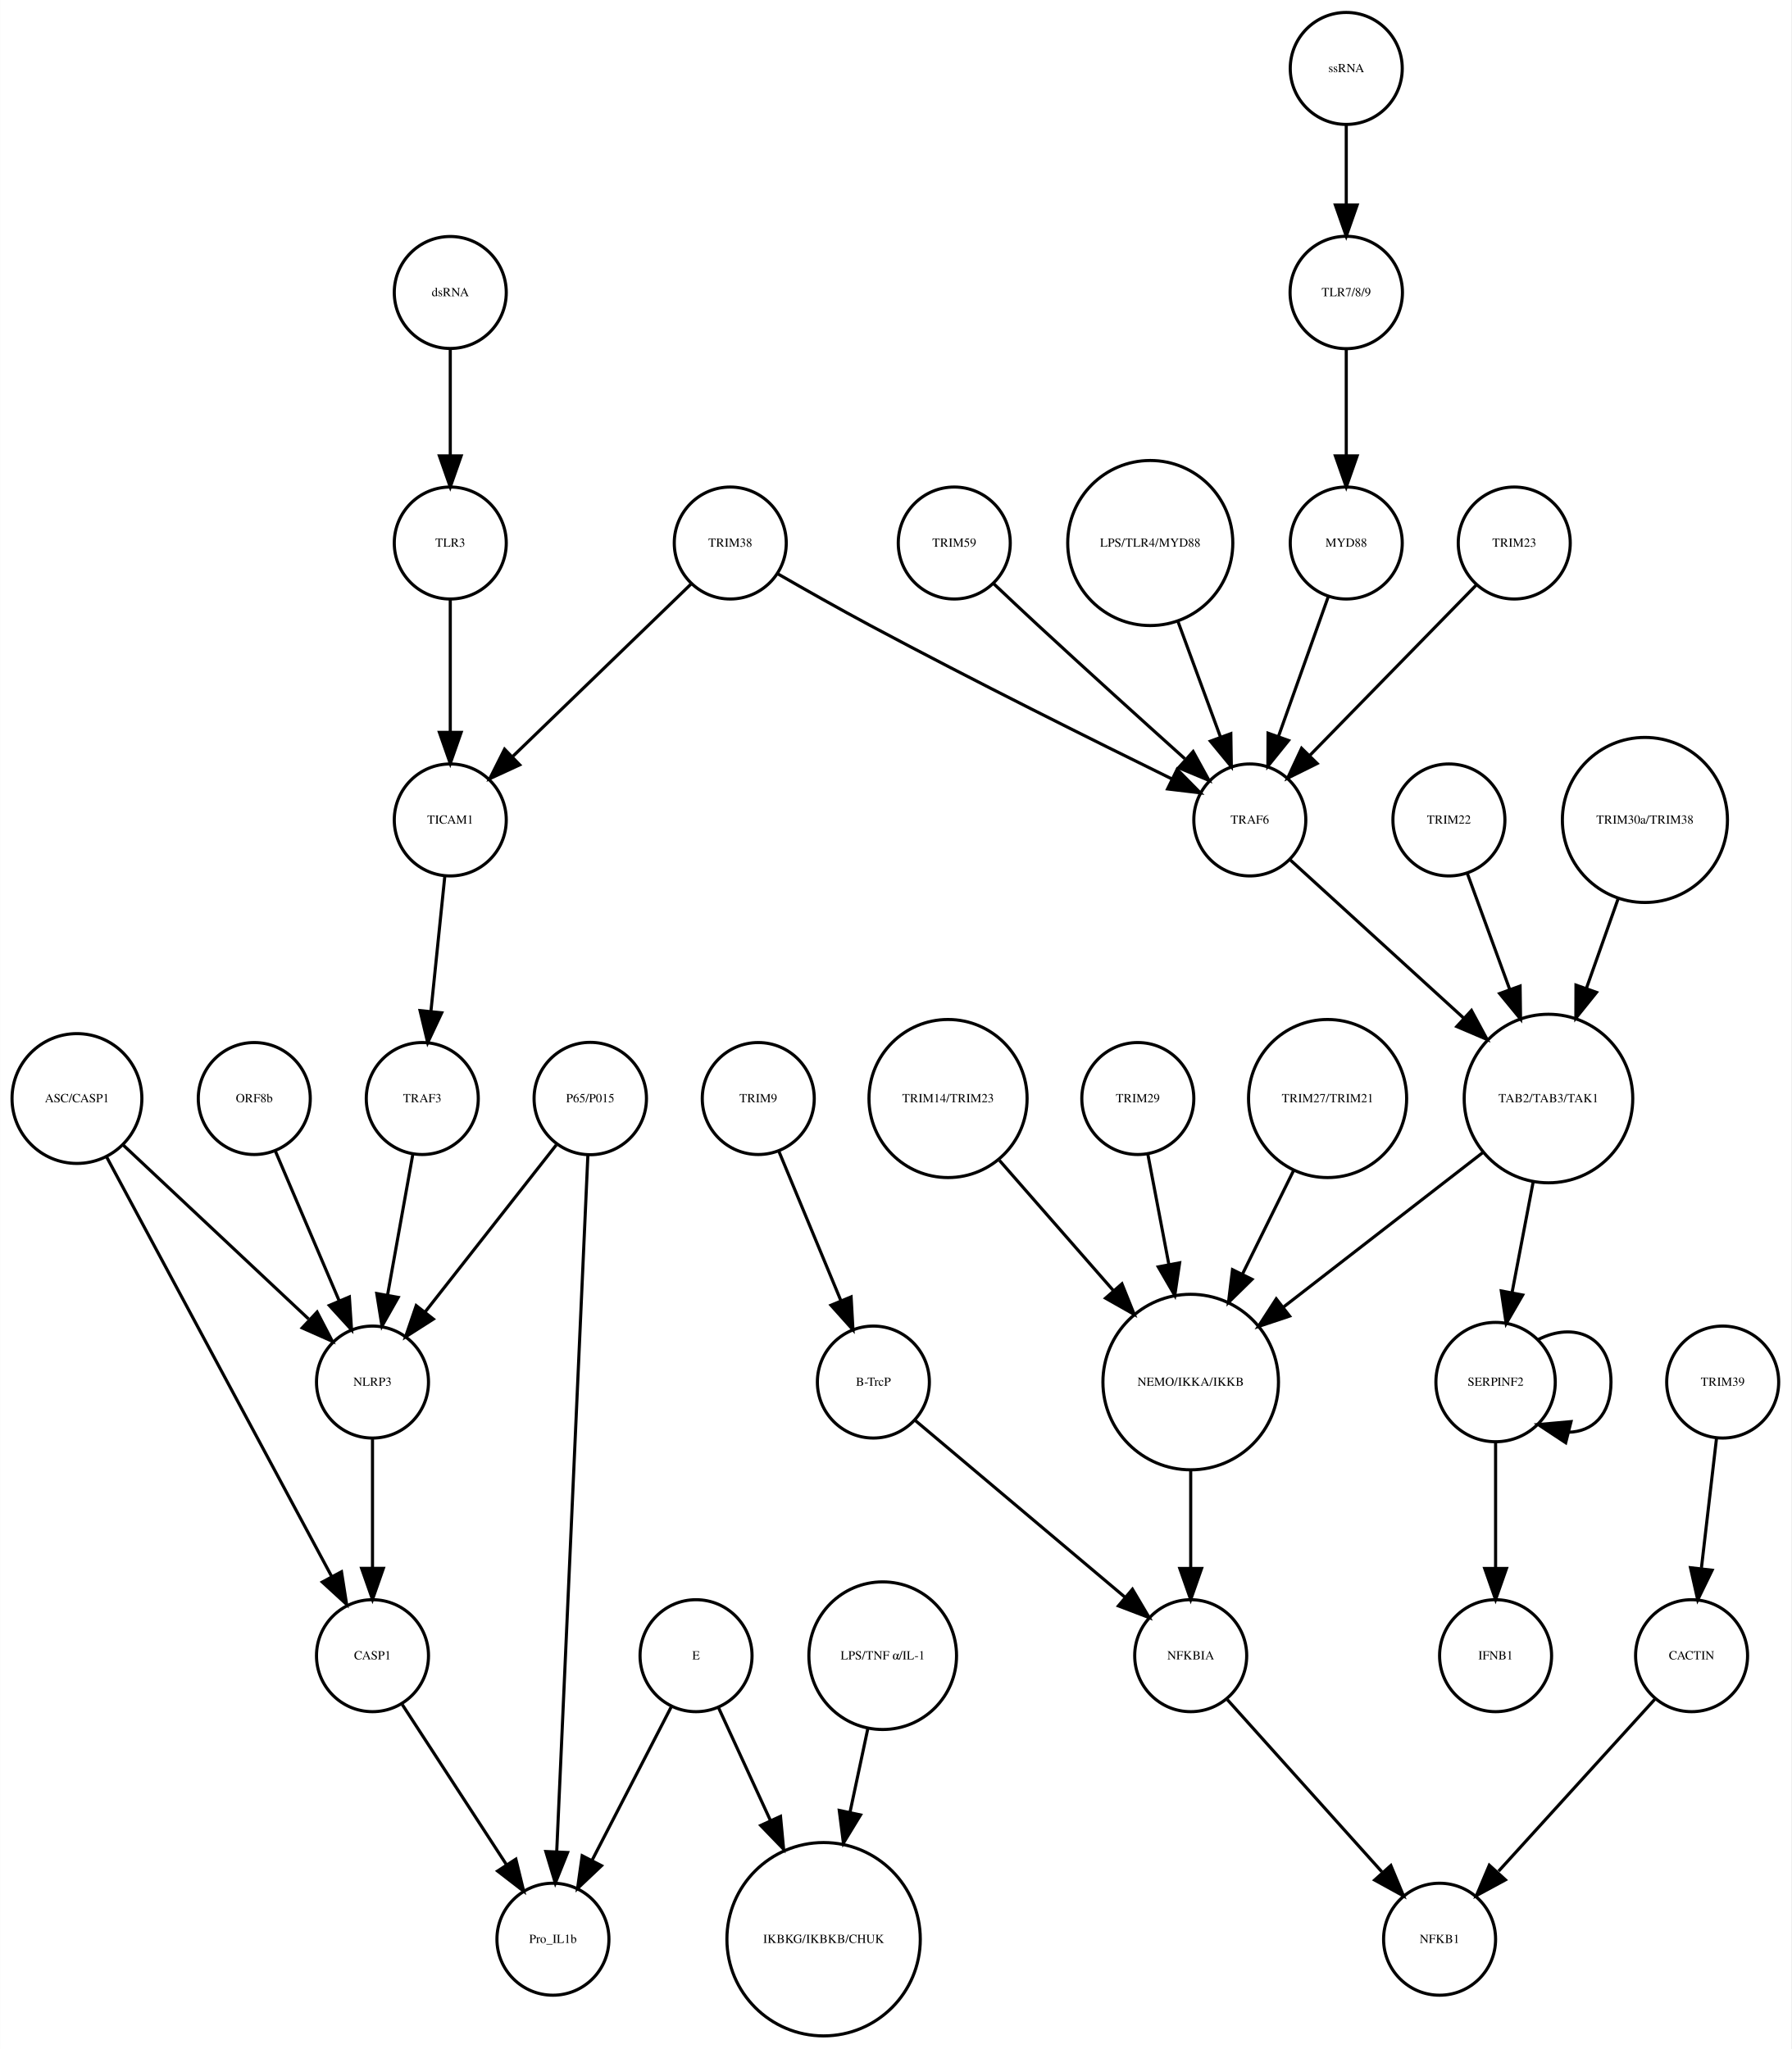
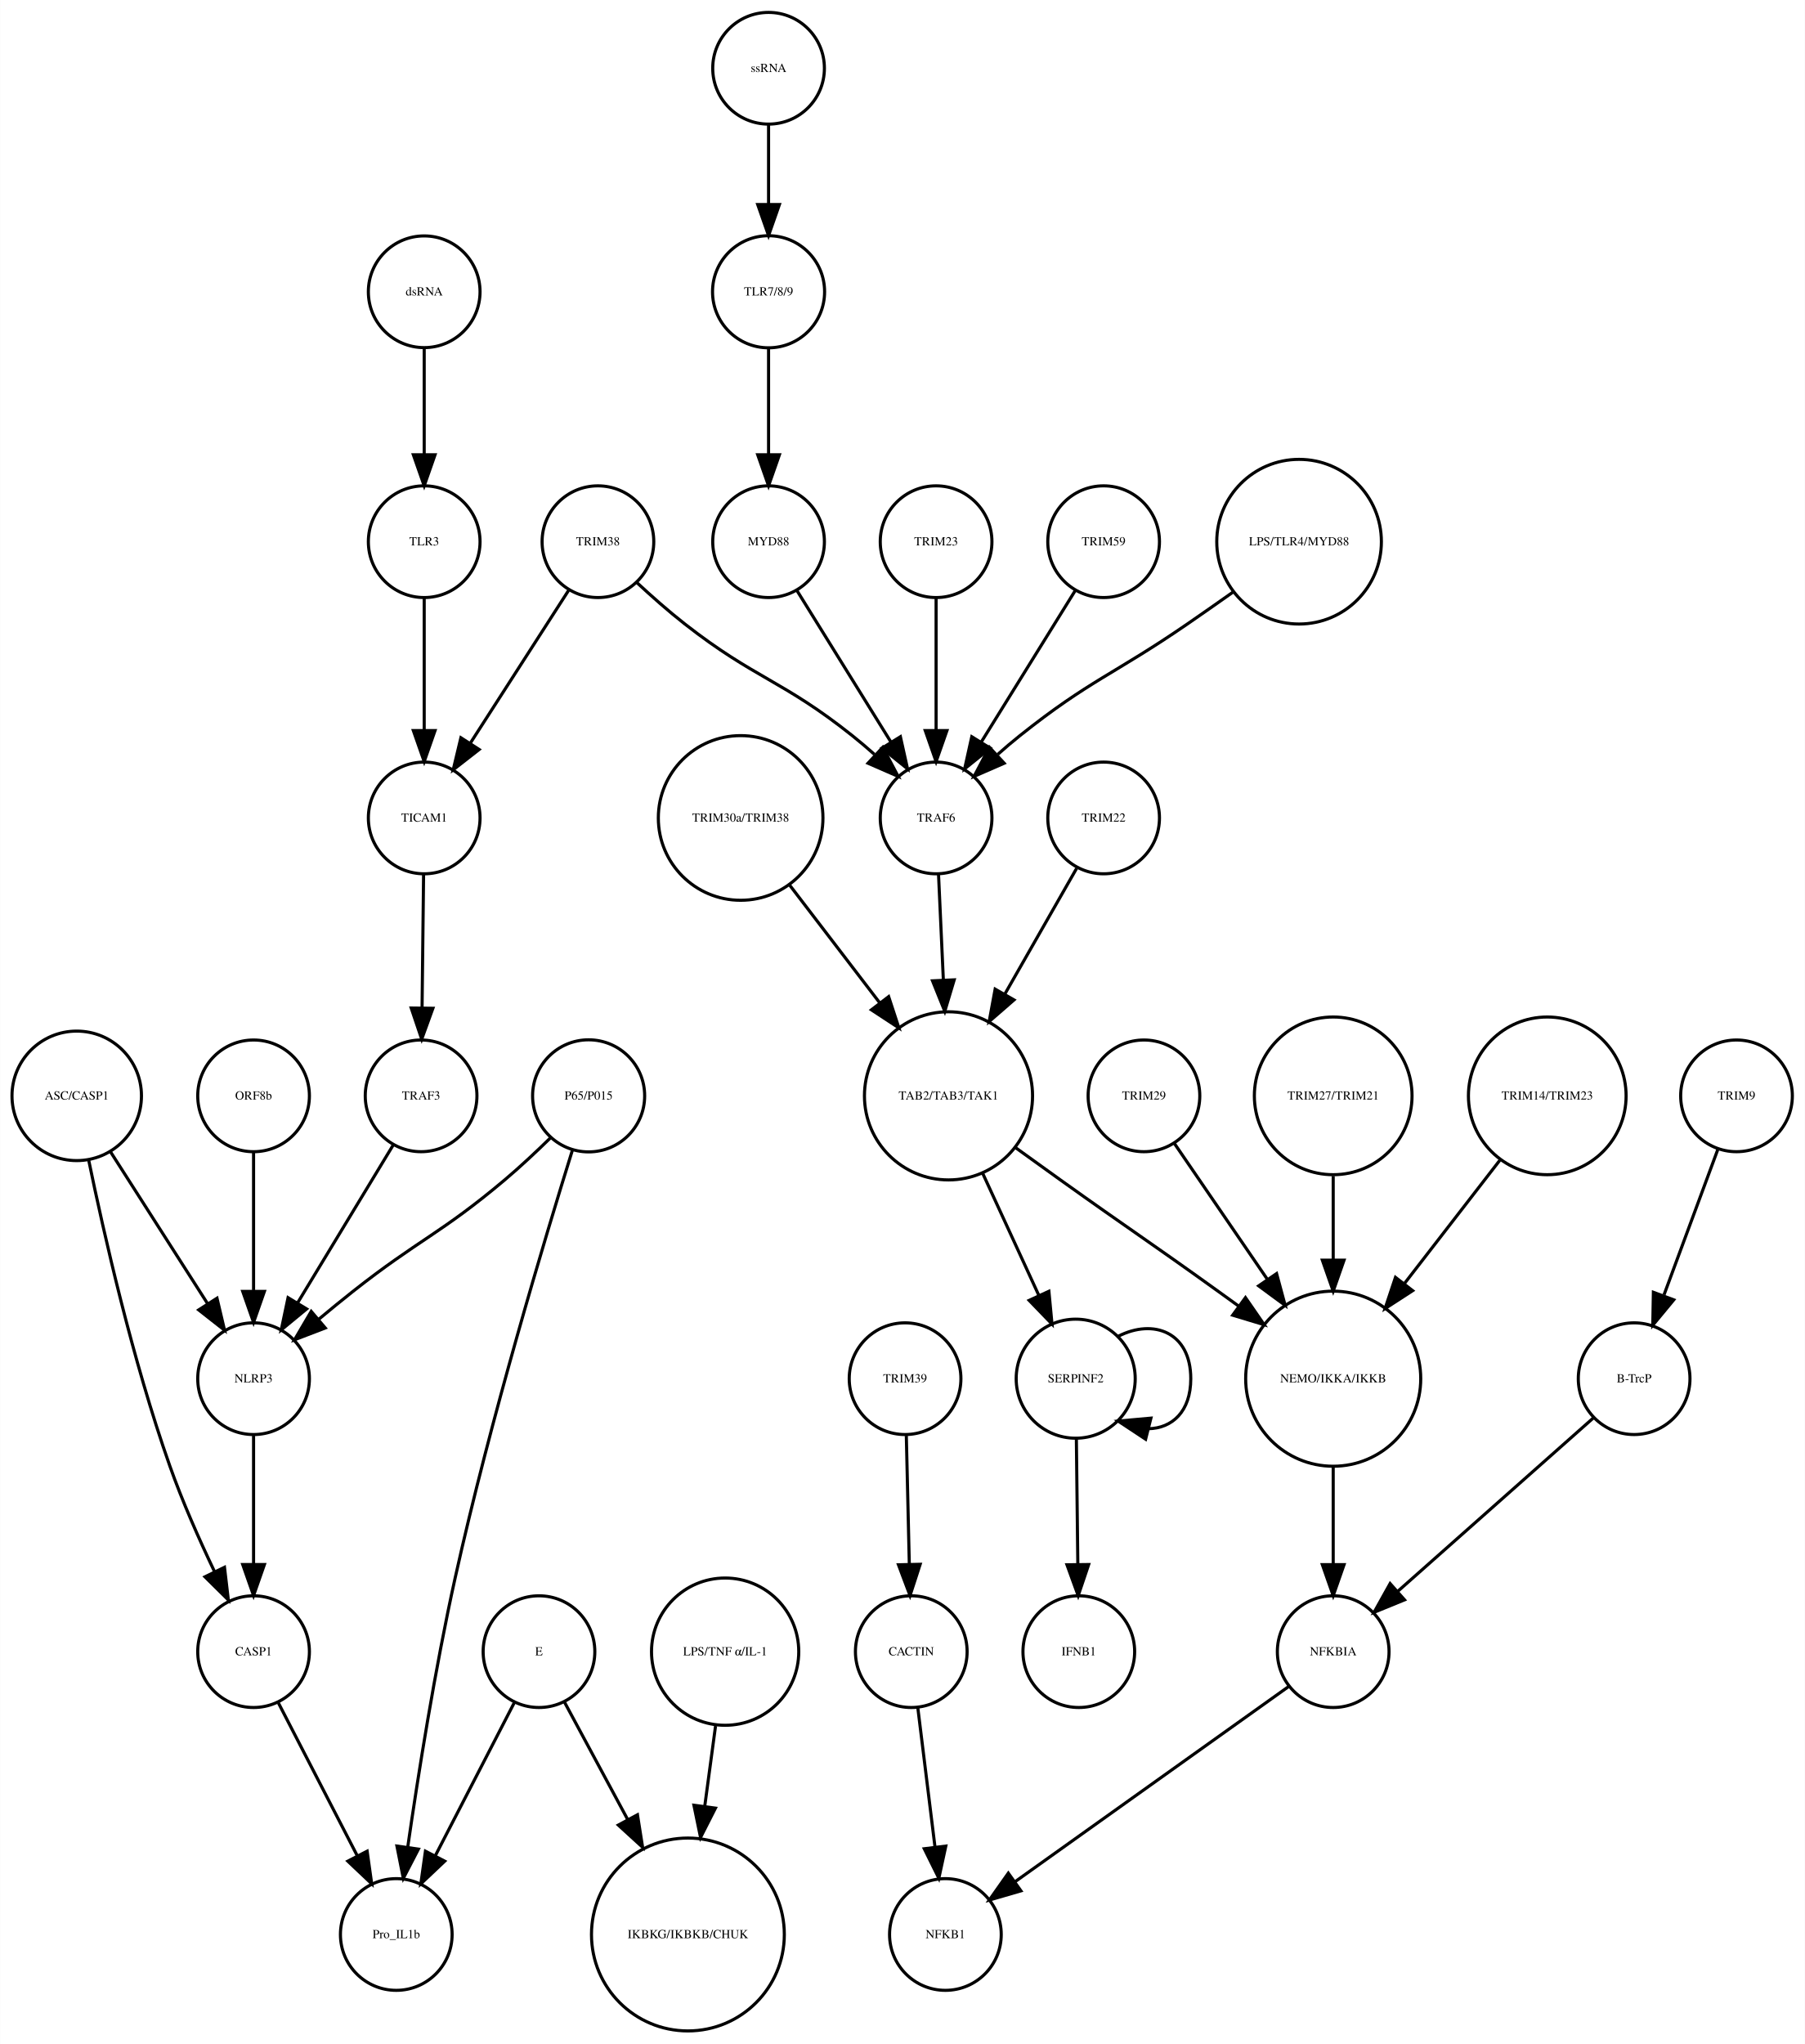
- <svg xmlns="http://www.w3.org/2000/svg" width="576pt" height="659pt" viewBox="0.00 0.00 575.68 658.75">
+ <svg xmlns="http://www.w3.org/2000/svg" width="582pt" height="659pt" viewBox="0.00 0.00 581.68 658.75">
  <g id="graph0" class="graph" transform="scale(1 1) rotate(0) translate(4 654.746)">
-     <polygon fill="white" stroke="none" points="-4,4 -4,-654.746 571.683,-654.746 571.683,4 -4,4" />
+     <polygon fill="white" stroke="none" points="-4,4 -4,-654.746 577.683,-654.746 577.683,4 -4,4" />
    <g id="node1" class="node">
-       <ellipse fill="none" stroke="black" cx="140.683" cy="-560.715" rx="18" ry="18" />
-       <text text-anchor="middle" x="140.683" y="-559.515" font-family="Times,serif" font-size="4.00">dsRNA</text>
+       <ellipse fill="none" stroke="black" cx="132.683" cy="-560.715" rx="18" ry="18" />
+       <text text-anchor="middle" x="132.683" y="-559.515" font-family="Times,serif" font-size="4.00">dsRNA</text>
    </g>
    <g id="node2" class="node">
-       <ellipse fill="none" stroke="black" cx="140.683" cy="-480.167" rx="18" ry="18" />
-       <text text-anchor="middle" x="140.683" y="-478.967" font-family="Times,serif" font-size="4.00">TLR3</text>
+       <ellipse fill="none" stroke="black" cx="132.683" cy="-480.167" rx="18" ry="18" />
+       <text text-anchor="middle" x="132.683" y="-478.967" font-family="Times,serif" font-size="4.00">TLR3</text>
    </g>
    <g id="edge1" class="edge">
-       <path fill="none" stroke="black" d="M140.683,-542.671C140.683,-532.687 140.683,-519.844 140.683,-508.479" />
-       <polygon fill="black" stroke="black" points="144.183,-508.177 140.683,-498.177 137.183,-508.177 144.183,-508.177" />
+       <path fill="none" stroke="black" d="M132.683,-542.671C132.683,-532.687 132.683,-519.844 132.683,-508.479" />
+       <polygon fill="black" stroke="black" points="136.183,-508.177 132.683,-498.177 129.183,-508.177 136.183,-508.177" />
    </g>
    <g id="node5" class="node">
-       <ellipse fill="none" stroke="black" cx="140.683" cy="-391.134" rx="18" ry="18" />
-       <text text-anchor="middle" x="140.683" y="-389.934" font-family="Times,serif" font-size="4.00">TICAM1</text>
+       <ellipse fill="none" stroke="black" cx="132.683" cy="-391.134" rx="18" ry="18" />
+       <text text-anchor="middle" x="132.683" y="-389.934" font-family="Times,serif" font-size="4.00">TICAM1</text>
    </g>
    <g id="edge2" class="edge">
-       <path fill="none" stroke="black" d="M140.683,-461.972C140.683,-449.813 140.683,-433.263 140.683,-419.326" />
-       <polygon fill="black" stroke="black" points="144.183,-419.293 140.683,-409.293 137.183,-419.293 144.183,-419.293" />
+       <path fill="none" stroke="black" d="M132.683,-461.972C132.683,-449.813 132.683,-433.263 132.683,-419.326" />
+       <polygon fill="black" stroke="black" points="136.183,-419.293 132.683,-409.293 129.183,-419.293 136.183,-419.293" />
    </g>
    <g id="node3" class="node">
-       <ellipse fill="none" stroke="black" cx="428.683" cy="-632.746" rx="18" ry="18" />
-       <text text-anchor="middle" x="428.683" y="-631.546" font-family="Times,serif" font-size="4.00">ssRNA</text>
+       <ellipse fill="none" stroke="black" cx="243.683" cy="-632.746" rx="18" ry="18" />
+       <text text-anchor="middle" x="243.683" y="-631.546" font-family="Times,serif" font-size="4.00">ssRNA</text>
    </g>
    <g id="node4" class="node">
-       <ellipse fill="none" stroke="black" cx="428.683" cy="-560.715" rx="18.062" ry="18.062" />
-       <text text-anchor="middle" x="428.683" y="-559.515" font-family="Times,serif" font-size="4.00">TLR7/8/9</text>
+       <ellipse fill="none" stroke="black" cx="243.683" cy="-560.715" rx="18.062" ry="18.062" />
+       <text text-anchor="middle" x="243.683" y="-559.515" font-family="Times,serif" font-size="4.00">TLR7/8/9</text>
    </g>
    <g id="edge3" class="edge">
-       <path fill="none" stroke="black" d="M428.683,-614.435C428.683,-606.717 428.683,-597.443 428.683,-588.839" />
-       <polygon fill="black" stroke="black" points="432.183,-588.826 428.683,-578.827 425.183,-588.827 432.183,-588.826" />
+       <path fill="none" stroke="black" d="M243.683,-614.435C243.683,-606.717 243.683,-597.443 243.683,-588.839" />
+       <polygon fill="black" stroke="black" points="247.183,-588.826 243.683,-578.827 240.183,-588.827 247.183,-588.826" />
    </g>
    <g id="node6" class="node">
-       <ellipse fill="none" stroke="black" cx="428.683" cy="-480.167" rx="18" ry="18" />
-       <text text-anchor="middle" x="428.683" y="-478.967" font-family="Times,serif" font-size="4.00">MYD88</text>
+       <ellipse fill="none" stroke="black" cx="243.683" cy="-480.167" rx="18" ry="18" />
+       <text text-anchor="middle" x="243.683" y="-478.967" font-family="Times,serif" font-size="4.00">MYD88</text>
    </g>
    <g id="edge4" class="edge">
-       <path fill="none" stroke="black" d="M428.683,-542.671C428.683,-532.687 428.683,-519.844 428.683,-508.479" />
-       <polygon fill="black" stroke="black" points="432.183,-508.177 428.683,-498.177 425.183,-508.177 432.183,-508.177" />
+       <path fill="none" stroke="black" d="M243.683,-542.671C243.683,-532.687 243.683,-519.844 243.683,-508.479" />
+       <polygon fill="black" stroke="black" points="247.183,-508.177 243.683,-498.177 240.183,-508.177 247.183,-508.177" />
    </g>
    <g id="node8" class="node">
      <ellipse fill="none" stroke="black" cx="131.683" cy="-301.57" rx="18" ry="18" />
      <text text-anchor="middle" x="131.683" y="-300.37" font-family="Times,serif" font-size="4.00">TRAF3</text>
    </g>
    <g id="edge5" class="edge">
-       <path fill="none" stroke="black" d="M138.905,-372.834C137.639,-360.522 135.914,-343.734 134.467,-329.655" />
-       <polygon fill="black" stroke="black" points="137.931,-329.126 133.427,-319.536 130.968,-329.842 137.931,-329.126" />
+       <path fill="none" stroke="black" d="M132.485,-372.834C132.346,-360.601 132.155,-343.95 131.995,-329.928" />
+       <polygon fill="black" stroke="black" points="135.494,-329.794 131.88,-319.834 128.495,-329.874 135.494,-329.794" />
    </g>
    <g id="node9" class="node">
-       <ellipse fill="none" stroke="black" cx="397.683" cy="-391.134" rx="18" ry="18" />
-       <text text-anchor="middle" x="397.683" y="-389.934" font-family="Times,serif" font-size="4.00">TRAF6</text>
+       <ellipse fill="none" stroke="black" cx="297.683" cy="-391.134" rx="18" ry="18" />
+       <text text-anchor="middle" x="297.683" y="-389.934" font-family="Times,serif" font-size="4.00">TRAF6</text>
    </g>
    <g id="edge6" class="edge">
-       <path fill="none" stroke="black" d="M422.852,-462.797C418.349,-450.154 412.033,-432.422 406.855,-417.883" />
-       <polygon fill="black" stroke="black" points="410.14,-416.677 403.488,-408.431 403.546,-419.025 410.14,-416.677" />
+       <path fill="none" stroke="black" d="M252.843,-464.403C261.144,-451.024 273.517,-431.083 283.164,-415.534" />
+       <polygon fill="black" stroke="black" points="286.179,-417.313 288.478,-406.97 280.231,-413.622 286.179,-417.313" />
    </g>
    <g id="node7" class="node">
-       <ellipse fill="none" stroke="black" cx="230.683" cy="-480.167" rx="18" ry="18" />
-       <text text-anchor="middle" x="230.683" y="-478.967" font-family="Times,serif" font-size="4.00">TRIM38</text>
+       <ellipse fill="none" stroke="black" cx="188.683" cy="-480.167" rx="18" ry="18" />
+       <text text-anchor="middle" x="188.683" y="-478.967" font-family="Times,serif" font-size="4.00">TRIM38</text>
    </g>
    <g id="edge7" class="edge">
-       <path fill="none" stroke="black" d="M218.169,-467.065C203.341,-452.727 178.439,-428.645 160.873,-411.658" />
-       <polygon fill="black" stroke="black" points="163.003,-408.849 153.381,-404.413 158.136,-413.881 163.003,-408.849" />
+       <path fill="none" stroke="black" d="M179.183,-464.403C170.523,-450.943 157.588,-430.841 147.558,-415.252" />
+       <polygon fill="black" stroke="black" points="150.397,-413.195 142.042,-406.68 144.51,-416.983 150.397,-413.195" />
    </g>
    <g id="edge8" class="edge">
-       <path fill="none" stroke="black" d="M245.992,-470.241C254.649,-465.255 265.706,-458.99 275.683,-453.65 308.916,-435.863 347.899,-416.455 372.688,-404.293" />
-       <polygon fill="black" stroke="black" points="374.319,-407.391 381.763,-399.853 371.242,-401.103 374.319,-407.391" />
+       <path fill="none" stroke="black" d="M201.152,-467.06C205.879,-462.672 211.398,-457.782 216.683,-453.65 239.407,-435.885 248.12,-435.621 270.683,-417.65 273.048,-415.767 275.452,-413.718 277.801,-411.626" />
+       <polygon fill="black" stroke="black" points="280.494,-413.903 285.444,-404.535 275.733,-408.771 280.494,-413.903" />
+     </g>
+     <g id="node25" class="node">
+       <ellipse fill="none" stroke="black" cx="77.683" cy="-210.416" rx="18" ry="18" />
+       <text text-anchor="middle" x="77.683" y="-209.216" font-family="Times,serif" font-size="4.00">NLRP3</text>
+     </g>
+     <g id="edge9" class="edge">
+       <path fill="none" stroke="black" d="M122.766,-285.848C114.402,-272.04 101.754,-251.157 91.981,-235.022" />
+       <polygon fill="black" stroke="black" points="94.788,-232.9 86.613,-226.16 88.8,-236.527 94.788,-232.9" />
+     </g>
+     <g id="node11" class="node">
+       <ellipse fill="none" stroke="black" cx="301.683" cy="-301.57" rx="27.094" ry="27.094" />
+       <text text-anchor="middle" x="301.683" y="-300.37" font-family="Times,serif" font-size="4.00">TAB2/TAB3/TAK1</text>
+     </g>
+     <g id="edge10" class="edge">
+       <path fill="none" stroke="black" d="M298.473,-372.834C298.917,-363.12 299.488,-350.619 300.025,-338.862" />
+       <polygon fill="black" stroke="black" points="303.524,-338.958 300.484,-328.809 296.531,-338.639 303.524,-338.958" />
+     </g>
+     <g id="node10" class="node">
+       <ellipse fill="none" stroke="black" cx="297.683" cy="-480.167" rx="18" ry="18" />
+       <text text-anchor="middle" x="297.683" y="-478.967" font-family="Times,serif" font-size="4.00">TRIM23</text>
+     </g>
+     <g id="edge11" class="edge">
+       <path fill="none" stroke="black" d="M297.683,-461.972C297.683,-449.813 297.683,-433.263 297.683,-419.326" />
+       <polygon fill="black" stroke="black" points="301.183,-419.293 297.683,-409.293 294.183,-419.293 301.183,-419.293" />
+     </g>
+     <g id="node14" class="node">
+       <ellipse fill="none" stroke="black" cx="425.683" cy="-210.416" rx="28.215" ry="28.215" />
+       <text text-anchor="middle" x="425.683" y="-209.216" font-family="Times,serif" font-size="4.00">NEMO/IKKA/IKKB</text>
+     </g>
+     <g id="edge12" class="edge">
+       <path fill="none" stroke="black" d="M323.355,-284.828C328.071,-281.42 333.038,-277.843 337.683,-274.524 360.256,-258.392 366.158,-254.723 388.683,-238.524 390.776,-237.018 392.931,-235.46 395.1,-233.887" />
+       <polygon fill="black" stroke="black" points="397.403,-236.539 403.424,-227.821 393.281,-230.882 397.403,-236.539" />
+     </g>
+     <g id="node24" class="node">
+       <ellipse fill="none" stroke="black" cx="342.683" cy="-210.416" rx="19.184" ry="19.184" />
+       <text text-anchor="middle" x="342.683" y="-209.216" font-family="Times,serif" font-size="4.00">SERPINF2</text>
+     </g>
+     <g id="edge13" class="edge">
+       <path fill="none" stroke="black" d="M312.67,-276.679C318.248,-264.55 325.032,-249.797 330.739,-237.388" />
+       <polygon fill="black" stroke="black" points="334.043,-238.581 335.041,-228.033 327.683,-235.656 334.043,-238.581" />
+     </g>
+     <g id="node12" class="node">
+       <ellipse fill="none" stroke="black" cx="351.683" cy="-391.134" rx="18" ry="18" />
+       <text text-anchor="middle" x="351.683" y="-389.934" font-family="Times,serif" font-size="4.00">TRIM22</text>
+     </g>
+     <g id="edge14" class="edge">
+       <path fill="none" stroke="black" d="M342.974,-374.881C336.593,-363.707 327.705,-348.142 319.809,-334.314" />
+       <polygon fill="black" stroke="black" points="322.797,-332.489 314.799,-325.541 316.719,-335.961 322.797,-332.489" />
+     </g>
+     <g id="node13" class="node">
+       <ellipse fill="none" stroke="black" cx="234.683" cy="-391.134" rx="26.533" ry="26.533" />
+       <text text-anchor="middle" x="234.683" y="-389.934" font-family="Times,serif" font-size="4.00">TRIM30a/TRIM38</text>
+     </g>
+     <g id="edge15" class="edge">
+       <path fill="none" stroke="black" d="M250.561,-369.383C259.176,-358.124 269.964,-344.024 279.407,-331.683" />
+       <polygon fill="black" stroke="black" points="282.389,-333.545 285.687,-323.476 276.83,-329.291 282.389,-333.545" />
+     </g>
+     <g id="node22" class="node">
+       <ellipse fill="none" stroke="black" cx="425.683" cy="-122.444" rx="18" ry="18" />
+       <text text-anchor="middle" x="425.683" y="-121.244" font-family="Times,serif" font-size="4.00">NFKBIA</text>
+     </g>
+     <g id="edge16" class="edge">
+       <path fill="none" stroke="black" d="M425.683,-182.214C425.683,-172.171 425.683,-160.793 425.683,-150.741" />
+       <polygon fill="black" stroke="black" points="429.183,-150.481 425.683,-140.481 422.183,-150.481 429.183,-150.481" />
+     </g>
+     <g id="node15" class="node">
+       <ellipse fill="none" stroke="black" cx="425.683" cy="-301.57" rx="25.412" ry="25.412" />
+       <text text-anchor="middle" x="425.683" y="-300.37" font-family="Times,serif" font-size="4.00">TRIM27/TRIM21</text>
+     </g>
+     <g id="edge17" class="edge">
+       <path fill="none" stroke="black" d="M425.683,-275.736C425.683,-267.351 425.683,-257.797 425.683,-248.665" />
+       <polygon fill="black" stroke="black" points="429.183,-248.619 425.683,-238.619 422.183,-248.62 429.183,-248.619" />
+     </g>
+     <g id="node16" class="node">
+       <ellipse fill="none" stroke="black" cx="494.683" cy="-301.57" rx="25.412" ry="25.412" />
+       <text text-anchor="middle" x="494.683" y="-300.37" font-family="Times,serif" font-size="4.00">TRIM14/TRIM23</text>
+     </g>
+     <g id="edge18" class="edge">
+       <path fill="none" stroke="black" d="M479.37,-280.784C470.381,-269.17 458.843,-254.263 448.77,-241.246" />
+       <polygon fill="black" stroke="black" points="451.291,-238.785 442.402,-233.019 445.755,-243.07 451.291,-238.785" />
+     </g>
+     <g id="node17" class="node">
+       <ellipse fill="none" stroke="black" cx="364.683" cy="-301.57" rx="18" ry="18" />
+       <text text-anchor="middle" x="364.683" y="-300.37" font-family="Times,serif" font-size="4.00">TRIM29</text>
+     </g>
+     <g id="edge19" class="edge">
+       <path fill="none" stroke="black" d="M374.484,-286.246C382.535,-274.478 394.231,-257.384 404.412,-242.504" />
+       <polygon fill="black" stroke="black" points="407.434,-244.285 410.193,-234.056 401.657,-240.333 407.434,-244.285" />
+     </g>
+     <g id="node18" class="node">
+       <ellipse fill="none" stroke="black" cx="555.683" cy="-301.57" rx="18" ry="18" />
+       <text text-anchor="middle" x="555.683" y="-300.37" font-family="Times,serif" font-size="4.00">TRIM9</text>
+     </g>
+     <g id="node19" class="node">
+       <ellipse fill="none" stroke="black" cx="522.683" cy="-210.416" rx="18" ry="18" />
+       <text text-anchor="middle" x="522.683" y="-209.216" font-family="Times,serif" font-size="4.00">B-TrcP</text>
+     </g>
+     <g id="edge20" class="edge">
+       <path fill="none" stroke="black" d="M549.63,-284.218C544.792,-271.148 537.919,-252.579 532.325,-237.465" />
+       <polygon fill="black" stroke="black" points="535.451,-235.828 528.697,-227.665 528.886,-238.258 535.451,-235.828" />
+     </g>
+     <g id="edge21" class="edge">
+       <path fill="none" stroke="black" d="M509.601,-197.822C493.402,-183.464 465.612,-158.834 446.479,-141.875" />
+       <polygon fill="black" stroke="black" points="448.672,-139.143 438.867,-135.129 444.029,-144.381 448.672,-139.143" />
+     </g>
+     <g id="node20" class="node">
+       <ellipse fill="none" stroke="black" cx="287.683" cy="-210.416" rx="18" ry="18" />
+       <text text-anchor="middle" x="287.683" y="-209.216" font-family="Times,serif" font-size="4.00">TRIM39</text>
+     </g>
+     <g id="node21" class="node">
+       <ellipse fill="none" stroke="black" cx="289.683" cy="-122.444" rx="18" ry="18" />
+       <text text-anchor="middle" x="289.683" y="-121.244" font-family="Times,serif" font-size="4.00">CACTIN</text>
+     </g>
+     <g id="edge22" class="edge">
+       <path fill="none" stroke="black" d="M288.088,-192.018C288.363,-180.171 288.734,-164.248 289.048,-150.727" />
+       <polygon fill="black" stroke="black" points="292.552,-150.601 289.286,-140.522 285.554,-150.438 292.552,-150.601" />
+     </g>
+     <g id="node23" class="node">
+       <ellipse fill="none" stroke="black" cx="300.683" cy="-31.29" rx="18" ry="18" />
+       <text text-anchor="middle" x="300.683" y="-30.09" font-family="Times,serif" font-size="4.00">NFKB1</text>
+     </g>
+     <g id="edge23" class="edge">
+       <path fill="none" stroke="black" d="M291.804,-104.254C293.371,-91.55 295.536,-74.001 297.336,-59.414" />
+       <polygon fill="black" stroke="black" points="300.818,-59.78 298.568,-49.427 293.87,-58.923 300.818,-59.78" />
+     </g>
+     <g id="edge24" class="edge">
+       <path fill="none" stroke="black" d="M411.344,-111.217C389.775,-95.833 348.789,-66.6 323.205,-48.353" />
+       <polygon fill="black" stroke="black" points="325.028,-45.355 314.855,-42.397 320.964,-51.054 325.028,-45.355" />
+     </g>
+     <g id="edge25" class="edge">
+       <path fill="none" stroke="black" d="M356.379,-224.081C367.82,-229.92 379.775,-225.365 379.775,-210.416 379.775,-199.788 373.732,-194.414 366.128,-194.293" />
+       <polygon fill="black" stroke="black" points="365.219,-190.913 356.379,-196.752 366.931,-197.7 365.219,-190.913" />
+     </g>
+     <g id="node34" class="node">
+       <ellipse fill="none" stroke="black" cx="343.683" cy="-122.444" rx="18" ry="18" />
+       <text text-anchor="middle" x="343.683" y="-121.244" font-family="Times,serif" font-size="4.00">IFNB1</text>
+     </g>
+     <g id="edge26" class="edge">
+       <path fill="none" stroke="black" d="M342.895,-191.184C343.032,-179.36 343.214,-163.747 343.368,-150.49" />
+       <polygon fill="black" stroke="black" points="346.868,-150.521 343.485,-140.481 339.869,-150.439 346.868,-150.521" />
    </g>
    <g id="node31" class="node">
-       <ellipse fill="none" stroke="black" cx="115.683" cy="-210.416" rx="18" ry="18" />
-       <text text-anchor="middle" x="115.683" y="-209.216" font-family="Times,serif" font-size="4.00">NLRP3</text>
-     </g>
-     <g id="edge9" class="edge">
-       <path fill="none" stroke="black" d="M128.673,-283.801C126.386,-271.056 123.193,-253.262 120.544,-238.505" />
-       <polygon fill="black" stroke="black" points="123.945,-237.638 118.733,-228.413 117.055,-238.874 123.945,-237.638" />
-     </g>
-     <g id="node11" class="node">
-       <ellipse fill="none" stroke="black" cx="493.683" cy="-301.57" rx="27.094" ry="27.094" />
-       <text text-anchor="middle" x="493.683" y="-300.37" font-family="Times,serif" font-size="4.00">TAB2/TAB3/TAK1</text>
-     </g>
-     <g id="edge10" class="edge">
-       <path fill="none" stroke="black" d="M410.63,-378.325C424.871,-365.335 448.162,-344.091 466.461,-327.4" />
-       <polygon fill="black" stroke="black" points="468.927,-329.888 473.957,-320.563 464.21,-324.716 468.927,-329.888" />
-     </g>
-     <g id="node10" class="node">
-       <ellipse fill="none" stroke="black" cx="482.683" cy="-480.167" rx="18" ry="18" />
-       <text text-anchor="middle" x="482.683" y="-478.967" font-family="Times,serif" font-size="4.00">TRIM23</text>
-     </g>
-     <g id="edge11" class="edge">
-       <path fill="none" stroke="black" d="M470.504,-466.697C456.492,-452.35 433.304,-428.607 416.861,-411.771" />
-       <polygon fill="black" stroke="black" points="419.33,-409.289 409.839,-404.58 414.322,-414.18 419.33,-409.289" />
-     </g>
-     <g id="node14" class="node">
-       <ellipse fill="none" stroke="black" cx="378.683" cy="-210.416" rx="28.215" ry="28.215" />
-       <text text-anchor="middle" x="378.683" y="-209.216" font-family="Times,serif" font-size="4.00">NEMO/IKKA/IKKB</text>
-     </g>
-     <g id="edge12" class="edge">
-       <path fill="none" stroke="black" d="M472.59,-284.218C454.581,-270.257 428.478,-250.02 408.361,-234.424" />
-       <polygon fill="black" stroke="black" points="410.471,-231.631 400.423,-228.271 406.182,-237.164 410.471,-231.631" />
-     </g>
-     <g id="node24" class="node">
-       <ellipse fill="none" stroke="black" cx="476.683" cy="-210.416" rx="19.184" ry="19.184" />
-       <text text-anchor="middle" x="476.683" y="-209.216" font-family="Times,serif" font-size="4.00">SERPINF2</text>
-     </g>
-     <g id="edge13" class="edge">
-       <path fill="none" stroke="black" d="M488.766,-274.783C486.634,-263.601 484.133,-250.488 481.962,-239.101" />
-       <polygon fill="black" stroke="black" points="485.392,-238.401 480.08,-229.234 478.515,-239.712 485.392,-238.401" />
-     </g>
-     <g id="node12" class="node">
-       <ellipse fill="none" stroke="black" cx="461.683" cy="-391.134" rx="18" ry="18" />
-       <text text-anchor="middle" x="461.683" y="-389.934" font-family="Times,serif" font-size="4.00">TRIM22</text>
-     </g>
-     <g id="edge14" class="edge">
-       <path fill="none" stroke="black" d="M467.552,-374.073C471.377,-363.608 476.513,-349.552 481.22,-336.673" />
-       <polygon fill="black" stroke="black" points="484.561,-337.727 484.707,-327.133 477.987,-335.324 484.561,-337.727" />
-     </g>
-     <g id="node13" class="node">
-       <ellipse fill="none" stroke="black" cx="524.683" cy="-391.134" rx="26.533" ry="26.533" />
-       <text text-anchor="middle" x="524.683" y="-389.934" font-family="Times,serif" font-size="4.00">TRIM30a/TRIM38</text>
-     </g>
-     <g id="edge15" class="edge">
-       <path fill="none" stroke="black" d="M516.048,-365.743C512.91,-356.879 509.301,-346.687 505.912,-337.112" />
-       <polygon fill="black" stroke="black" points="509.124,-335.698 502.487,-327.439 502.525,-338.034 509.124,-335.698" />
-     </g>
-     <g id="node22" class="node">
-       <ellipse fill="none" stroke="black" cx="378.683" cy="-122.444" rx="18" ry="18" />
-       <text text-anchor="middle" x="378.683" y="-121.244" font-family="Times,serif" font-size="4.00">NFKBIA</text>
-     </g>
-     <g id="edge16" class="edge">
-       <path fill="none" stroke="black" d="M378.683,-182.214C378.683,-172.171 378.683,-160.793 378.683,-150.741" />
-       <polygon fill="black" stroke="black" points="382.183,-150.481 378.683,-140.481 375.183,-150.481 382.183,-150.481" />
-     </g>
-     <g id="node15" class="node">
-       <ellipse fill="none" stroke="black" cx="422.683" cy="-301.57" rx="25.412" ry="25.412" />
-       <text text-anchor="middle" x="422.683" y="-300.37" font-family="Times,serif" font-size="4.00">TRIM27/TRIM21</text>
-     </g>
-     <g id="edge17" class="edge">
-       <path fill="none" stroke="black" d="M411.806,-278.532C406.836,-268.461 400.838,-256.307 395.319,-245.124" />
-       <polygon fill="black" stroke="black" points="398.393,-243.445 390.829,-236.027 392.116,-246.543 398.393,-243.445" />
-     </g>
-     <g id="node16" class="node">
-       <ellipse fill="none" stroke="black" cx="300.683" cy="-301.57" rx="25.412" ry="25.412" />
-       <text text-anchor="middle" x="300.683" y="-300.37" font-family="Times,serif" font-size="4.00">TRIM14/TRIM23</text>
-     </g>
-     <g id="edge18" class="edge">
-       <path fill="none" stroke="black" d="M317.225,-281.663C327.841,-269.528 341.826,-253.544 353.773,-239.888" />
-       <polygon fill="black" stroke="black" points="356.58,-241.995 360.531,-232.164 351.312,-237.386 356.58,-241.995" />
-     </g>
-     <g id="node17" class="node">
-       <ellipse fill="none" stroke="black" cx="361.683" cy="-301.57" rx="18" ry="18" />
-       <text text-anchor="middle" x="361.683" y="-300.37" font-family="Times,serif" font-size="4.00">TRIM29</text>
-     </g>
-     <g id="edge19" class="edge">
-       <path fill="none" stroke="black" d="M364.88,-283.801C366.789,-273.792 369.292,-260.668 371.641,-248.347" />
-       <polygon fill="black" stroke="black" points="375.127,-248.752 373.562,-238.273 368.251,-247.44 375.127,-248.752" />
-     </g>
-     <g id="node18" class="node">
-       <ellipse fill="none" stroke="black" cx="239.683" cy="-301.57" rx="18" ry="18" />
-       <text text-anchor="middle" x="239.683" y="-300.37" font-family="Times,serif" font-size="4.00">TRIM9</text>
-     </g>
-     <g id="node19" class="node">
-       <ellipse fill="none" stroke="black" cx="276.683" cy="-210.416" rx="18" ry="18" />
-       <text text-anchor="middle" x="276.683" y="-209.216" font-family="Times,serif" font-size="4.00">B-TrcP</text>
-     </g>
-     <g id="edge20" class="edge">
-       <path fill="none" stroke="black" d="M246.298,-284.631C251.822,-271.32 259.799,-252.099 266.193,-236.691" />
-       <polygon fill="black" stroke="black" points="269.525,-237.795 270.125,-227.217 263.059,-235.112 269.525,-237.795" />
-     </g>
-     <g id="edge21" class="edge">
-       <path fill="none" stroke="black" d="M290.018,-198.177C307.199,-183.695 337.265,-158.353 357.568,-141.241" />
-       <polygon fill="black" stroke="black" points="359.954,-143.807 365.345,-134.686 355.443,-138.455 359.954,-143.807" />
-     </g>
-     <g id="node20" class="node">
-       <ellipse fill="none" stroke="black" cx="549.683" cy="-210.416" rx="18" ry="18" />
-       <text text-anchor="middle" x="549.683" y="-209.216" font-family="Times,serif" font-size="4.00">TRIM39</text>
-     </g>
-     <g id="node21" class="node">
-       <ellipse fill="none" stroke="black" cx="539.683" cy="-122.444" rx="18" ry="18" />
-       <text text-anchor="middle" x="539.683" y="-121.244" font-family="Times,serif" font-size="4.00">CACTIN</text>
-     </g>
-     <g id="edge22" class="edge">
-       <path fill="none" stroke="black" d="M547.707,-192.431C546.324,-180.538 544.446,-164.392 542.854,-150.71" />
-       <polygon fill="black" stroke="black" points="546.286,-149.923 541.654,-140.394 539.333,-150.731 546.286,-149.923" />
-     </g>
-     <g id="node23" class="node">
-       <ellipse fill="none" stroke="black" cx="458.683" cy="-31.29" rx="18" ry="18" />
-       <text text-anchor="middle" x="458.683" y="-30.09" font-family="Times,serif" font-size="4.00">NFKB1</text>
-     </g>
-     <g id="edge23" class="edge">
-       <path fill="none" stroke="black" d="M528.078,-108.67C514.92,-94.188 493.273,-70.361 477.651,-53.167" />
-       <polygon fill="black" stroke="black" points="479.845,-50.377 470.53,-45.329 474.664,-55.084 479.845,-50.377" />
-     </g>
-     <g id="edge24" class="edge">
-       <path fill="none" stroke="black" d="M390.487,-108.289C403.56,-93.72 424.809,-70.04 440.115,-52.982" />
-       <polygon fill="black" stroke="black" points="443.017,-54.989 447.09,-45.209 437.807,-50.314 443.017,-54.989" />
-     </g>
-     <g id="edge25" class="edge">
-       <path fill="none" stroke="black" d="M490.379,-224.081C501.82,-229.92 513.775,-225.365 513.775,-210.416 513.775,-199.788 507.732,-194.414 500.128,-194.293" />
-       <polygon fill="black" stroke="black" points="499.219,-190.913 490.379,-196.752 500.931,-197.7 499.219,-190.913" />
+       <ellipse fill="none" stroke="black" cx="77.683" cy="-122.444" rx="18" ry="18" />
+       <text text-anchor="middle" x="77.683" y="-121.244" font-family="Times,serif" font-size="4.00">CASP1</text>
+     </g>
+     <g id="edge27" class="edge">
+       <path fill="none" stroke="black" d="M77.683,-192.018C77.683,-180.171 77.683,-164.248 77.683,-150.727" />
+       <polygon fill="black" stroke="black" points="81.183,-150.522 77.683,-140.522 74.183,-150.522 81.183,-150.522" />
+     </g>
+     <g id="node26" class="node">
+       <ellipse fill="none" stroke="black" cx="351.683" cy="-480.167" rx="18" ry="18" />
+       <text text-anchor="middle" x="351.683" y="-478.967" font-family="Times,serif" font-size="4.00">TRIM59</text>
+     </g>
+     <g id="edge28" class="edge">
+       <path fill="none" stroke="black" d="M342.523,-464.403C334.222,-451.024 321.849,-431.083 312.202,-415.534" />
+       <polygon fill="black" stroke="black" points="315.134,-413.622 306.888,-406.97 309.186,-417.313 315.134,-413.622" />
+     </g>
+     <g id="node27" class="node">
+       <ellipse fill="none" stroke="black" cx="123.683" cy="-31.29" rx="18" ry="18" />
+       <text text-anchor="middle" x="123.683" y="-30.09" font-family="Times,serif" font-size="4.00">Pro_IL1b</text>
+     </g>
+     <g id="node28" class="node">
+       <ellipse fill="none" stroke="black" cx="414.683" cy="-480.167" rx="26.533" ry="26.533" />
+       <text text-anchor="middle" x="414.683" y="-478.967" font-family="Times,serif" font-size="4.00">LPS/TLR4/MYD88</text>
+     </g>
+     <g id="edge29" class="edge">
+       <path fill="none" stroke="black" d="M393.433,-463.954C388.602,-460.538 383.481,-456.949 378.683,-453.65 354.914,-437.309 347.245,-435.621 324.683,-417.65 322.318,-415.767 319.914,-413.718 317.564,-411.626" />
+       <polygon fill="black" stroke="black" points="319.633,-408.771 309.922,-404.535 314.872,-413.903 319.633,-408.771" />
+     </g>
+     <g id="node29" class="node">
+       <ellipse fill="none" stroke="black" cx="229.683" cy="-122.444" rx="23.73" ry="23.73" />
+       <text text-anchor="middle" x="229.683" y="-121.244" font-family="Times,serif" font-size="4.00">LPS/TNF α/IL-1</text>
+     </g>
+     <g id="node33" class="node">
+       <ellipse fill="none" stroke="black" cx="217.683" cy="-31.29" rx="31.08" ry="31.08" />
+       <text text-anchor="middle" x="217.683" y="-30.09" font-family="Times,serif" font-size="4.00">IKBKG/IKBKB/CHUK</text>
+     </g>
+     <g id="edge30" class="edge">
+       <path fill="none" stroke="black" d="M226.593,-98.484C225.534,-90.623 224.317,-81.578 223.129,-72.75" />
+       <polygon fill="black" stroke="black" points="226.561,-72.014 221.759,-62.57 219.624,-72.948 226.561,-72.014" />
+     </g>
+     <g id="node30" class="node">
+       <ellipse fill="none" stroke="black" cx="77.683" cy="-301.57" rx="18" ry="18" />
+       <text text-anchor="middle" x="77.683" y="-300.37" font-family="Times,serif" font-size="4.00">ORF8b</text>
+     </g>
+     <g id="edge31" class="edge">
+       <path fill="none" stroke="black" d="M77.683,-283.381C77.683,-270.8 77.683,-253.468 77.683,-238.966" />
+       <polygon fill="black" stroke="black" points="81.183,-238.553 77.683,-228.553 74.183,-238.553 81.183,-238.553" />
+     </g>
+     <g id="edge32" class="edge">
+       <path fill="none" stroke="black" d="M85.695,-105.914C92.687,-92.363 102.952,-72.469 111.049,-56.775" />
+       <polygon fill="black" stroke="black" points="114.287,-58.133 115.762,-47.641 108.066,-54.923 114.287,-58.133" />
    </g>
    <g id="node32" class="node">
-       <ellipse fill="none" stroke="black" cx="476.683" cy="-122.444" rx="18" ry="18" />
-       <text text-anchor="middle" x="476.683" y="-121.244" font-family="Times,serif" font-size="4.00">IFNB1</text>
-     </g>
-     <g id="edge26" class="edge">
-       <path fill="none" stroke="black" d="M476.683,-191.184C476.683,-179.36 476.683,-163.747 476.683,-150.49" />
-       <polygon fill="black" stroke="black" points="480.183,-150.481 476.683,-140.481 473.183,-150.481 480.183,-150.481" />
-     </g>
-     <g id="node25" class="node">
-       <ellipse fill="none" stroke="black" cx="279.683" cy="-122.444" rx="23.73" ry="23.73" />
-       <text text-anchor="middle" x="279.683" y="-121.244" font-family="Times,serif" font-size="4.00">LPS/TNF α/IL-1</text>
-     </g>
-     <g id="node26" class="node">
-       <ellipse fill="none" stroke="black" cx="260.683" cy="-31.29" rx="31.08" ry="31.08" />
-       <text text-anchor="middle" x="260.683" y="-30.09" font-family="Times,serif" font-size="4.00">IKBKG/IKBKB/CHUK</text>
-     </g>
-     <g id="edge27" class="edge">
-       <path fill="none" stroke="black" d="M274.888,-98.946C273.145,-90.764 271.118,-81.253 269.151,-72.023" />
-       <polygon fill="black" stroke="black" points="272.563,-71.244 267.056,-62.194 265.717,-72.704 272.563,-71.244" />
-     </g>
-     <g id="node27" class="node">
+       <ellipse fill="none" stroke="black" cx="169.683" cy="-122.444" rx="18" ry="18" />
+       <text text-anchor="middle" x="169.683" y="-121.244" font-family="Times,serif" font-size="4.00">E</text>
+     </g>
+     <g id="edge34" class="edge">
+       <path fill="none" stroke="black" d="M161.67,-105.914C154.678,-92.363 144.414,-72.469 136.317,-56.775" />
+       <polygon fill="black" stroke="black" points="139.299,-54.923 131.604,-47.641 133.079,-58.133 139.299,-54.923" />
+     </g>
+     <g id="edge33" class="edge">
+       <path fill="none" stroke="black" d="M177.825,-106.32C183.432,-95.906 191.129,-81.61 198.265,-68.356" />
+       <polygon fill="black" stroke="black" points="201.424,-69.872 203.083,-59.407 195.26,-66.553 201.424,-69.872" />
+     </g>
+     <g id="node35" class="node">
+       <ellipse fill="none" stroke="black" cx="20.683" cy="-301.57" rx="20.867" ry="20.867" />
+       <text text-anchor="middle" x="20.683" y="-300.37" font-family="Times,serif" font-size="4.00">ASC/CASP1</text>
+     </g>
+     <g id="edge35" class="edge">
+       <path fill="none" stroke="black" d="M31.404,-283.801C40.3,-269.887 53.045,-249.953 62.908,-234.526" />
+       <polygon fill="black" stroke="black" points="65.894,-236.354 68.331,-226.043 59.996,-232.583 65.894,-236.354" />
+     </g>
+     <g id="edge36" class="edge">
+       <path fill="none" stroke="black" d="M24.508,-280.995C29.403,-257.274 38.7,-216.266 50.683,-182.309 54.709,-170.899 60.121,-158.681 65.043,-148.349" />
+       <polygon fill="black" stroke="black" points="68.311,-149.632 69.55,-139.11 62.02,-146.563 68.311,-149.632" />
+     </g>
+     <g id="node36" class="node">
      <ellipse fill="none" stroke="black" cx="185.683" cy="-301.57" rx="18.062" ry="18.062" />
      <text text-anchor="middle" x="185.683" y="-300.37" font-family="Times,serif" font-size="4.00">P65/P015</text>
    </g>
-     <g id="edge29" class="edge">
-       <path fill="none" stroke="black" d="M174.745,-286.64C163.481,-272.294 145.773,-249.739 132.681,-233.065" />
-       <polygon fill="black" stroke="black" points="135.243,-230.661 126.314,-224.957 129.737,-234.984 135.243,-230.661" />
-     </g>
-     <g id="node34" class="node">
-       <ellipse fill="none" stroke="black" cx="173.683" cy="-31.29" rx="18" ry="18" />
-       <text text-anchor="middle" x="173.683" y="-30.09" font-family="Times,serif" font-size="4.00">Pro_IL1b</text>
-     </g>
-     <g id="edge28" class="edge">
-       <path fill="none" stroke="black" d="M184.914,-283.38C182.882,-237.952 177.357,-114.434 174.895,-59.389" />
-       <polygon fill="black" stroke="black" points="178.389,-59.17 174.445,-49.337 171.396,-59.483 178.389,-59.17" />
-     </g>
-     <g id="node28" class="node">
-       <ellipse fill="none" stroke="black" cx="77.683" cy="-301.57" rx="18" ry="18" />
-       <text text-anchor="middle" x="77.683" y="-300.37" font-family="Times,serif" font-size="4.00">ORF8b</text>
-     </g>
-     <g id="edge30" class="edge">
-       <path fill="none" stroke="black" d="M84.477,-284.631C90.15,-271.32 98.343,-252.099 104.91,-236.691" />
-       <polygon fill="black" stroke="black" points="108.247,-237.789 108.948,-227.217 101.807,-235.044 108.247,-237.789" />
-     </g>
-     <g id="node29" class="node">
-       <ellipse fill="none" stroke="black" cx="302.683" cy="-480.167" rx="18" ry="18" />
-       <text text-anchor="middle" x="302.683" y="-478.967" font-family="Times,serif" font-size="4.00">TRIM59</text>
-     </g>
-     <g id="edge31" class="edge">
-       <path fill="none" stroke="black" d="M315.267,-467.167C319.792,-462.88 324.947,-458.029 329.683,-453.65 345.364,-439.151 363.284,-422.954 376.79,-410.821" />
-       <polygon fill="black" stroke="black" points="379.463,-413.126 384.57,-403.843 374.789,-407.915 379.463,-413.126" />
-     </g>
-     <g id="node30" class="node">
-       <ellipse fill="none" stroke="black" cx="219.683" cy="-122.444" rx="18" ry="18" />
-       <text text-anchor="middle" x="219.683" y="-121.244" font-family="Times,serif" font-size="4.00">E</text>
-     </g>
-     <g id="edge33" class="edge">
-       <path fill="none" stroke="black" d="M226.825,-105.914C231.477,-95.798 237.755,-82.146 243.642,-69.346" />
-       <polygon fill="black" stroke="black" points="246.831,-70.786 247.83,-60.239 240.472,-67.862 246.831,-70.786" />
-     </g>
-     <g id="edge32" class="edge">
-       <path fill="none" stroke="black" d="M211.67,-105.914C204.678,-92.363 194.414,-72.469 186.317,-56.775" />
-       <polygon fill="black" stroke="black" points="189.299,-54.923 181.604,-47.641 183.079,-58.133 189.299,-54.923" />
-     </g>
-     <g id="node36" class="node">
-       <ellipse fill="none" stroke="black" cx="115.683" cy="-122.444" rx="18" ry="18" />
-       <text text-anchor="middle" x="115.683" y="-121.244" font-family="Times,serif" font-size="4.00">CASP1</text>
-     </g>
-     <g id="edge34" class="edge">
-       <path fill="none" stroke="black" d="M115.683,-192.018C115.683,-180.171 115.683,-164.248 115.683,-150.727" />
-       <polygon fill="black" stroke="black" points="119.183,-150.522 115.683,-140.522 112.183,-150.522 119.183,-150.522" />
-     </g>
-     <g id="node33" class="node">
-       <ellipse fill="none" stroke="black" cx="20.683" cy="-301.57" rx="20.867" ry="20.867" />
-       <text text-anchor="middle" x="20.683" y="-300.37" font-family="Times,serif" font-size="4.00">ASC/CASP1</text>
-     </g>
-     <g id="edge35" class="edge">
-       <path fill="none" stroke="black" d="M35.527,-286.64C51.547,-271.606 77.172,-247.557 95.125,-230.709" />
-       <polygon fill="black" stroke="black" points="97.875,-232.928 102.772,-223.533 93.085,-227.824 97.875,-232.928" />
-     </g>
-     <g id="edge36" class="edge">
-       <path fill="none" stroke="black" d="M30.139,-282.939C47.2,-251.13 83.156,-184.09 102.577,-147.88" />
-       <polygon fill="black" stroke="black" points="105.719,-149.426 107.361,-138.959 99.55,-146.117 105.719,-149.426" />
-     </g>
-     <g id="node35" class="node">
-       <ellipse fill="none" stroke="black" cx="365.683" cy="-480.167" rx="26.533" ry="26.533" />
-       <text text-anchor="middle" x="365.683" y="-478.967" font-family="Times,serif" font-size="4.00">LPS/TLR4/MYD88</text>
-     </g>
    <g id="edge37" class="edge">
-       <path fill="none" stroke="black" d="M374.597,-454.923C378.83,-443.408 383.894,-429.637 388.198,-417.93" />
-       <polygon fill="black" stroke="black" points="391.58,-418.875 391.746,-408.281 385.01,-416.459 391.58,-418.875" />
+       <path fill="none" stroke="black" d="M173.371,-288.019C168.871,-283.615 163.662,-278.722 158.683,-274.524 138.023,-257.104 130.894,-255.267 109.683,-238.524 106.048,-235.655 102.245,-232.538 98.581,-229.475" />
+       <polygon fill="black" stroke="black" points="100.794,-226.762 90.901,-222.968 96.269,-232.103 100.794,-226.762" />
    </g>
    <g id="edge38" class="edge">
-       <path fill="none" stroke="black" d="M125.26,-106.722C134.382,-92.701 148.248,-71.386 158.808,-55.154" />
-       <polygon fill="black" stroke="black" points="161.764,-57.029 164.284,-46.738 155.897,-53.211 161.764,-57.029" />
+       <path fill="none" stroke="black" d="M180.451,-284.053C171.702,-255.98 153.952,-197.063 142.683,-146.309 136.149,-116.881 130.741,-82.732 127.388,-59.534" />
+       <polygon fill="black" stroke="black" points="130.82,-58.809 125.953,-49.398 123.889,-59.79 130.82,-58.809" />
    </g>
  </g>
</svg>
